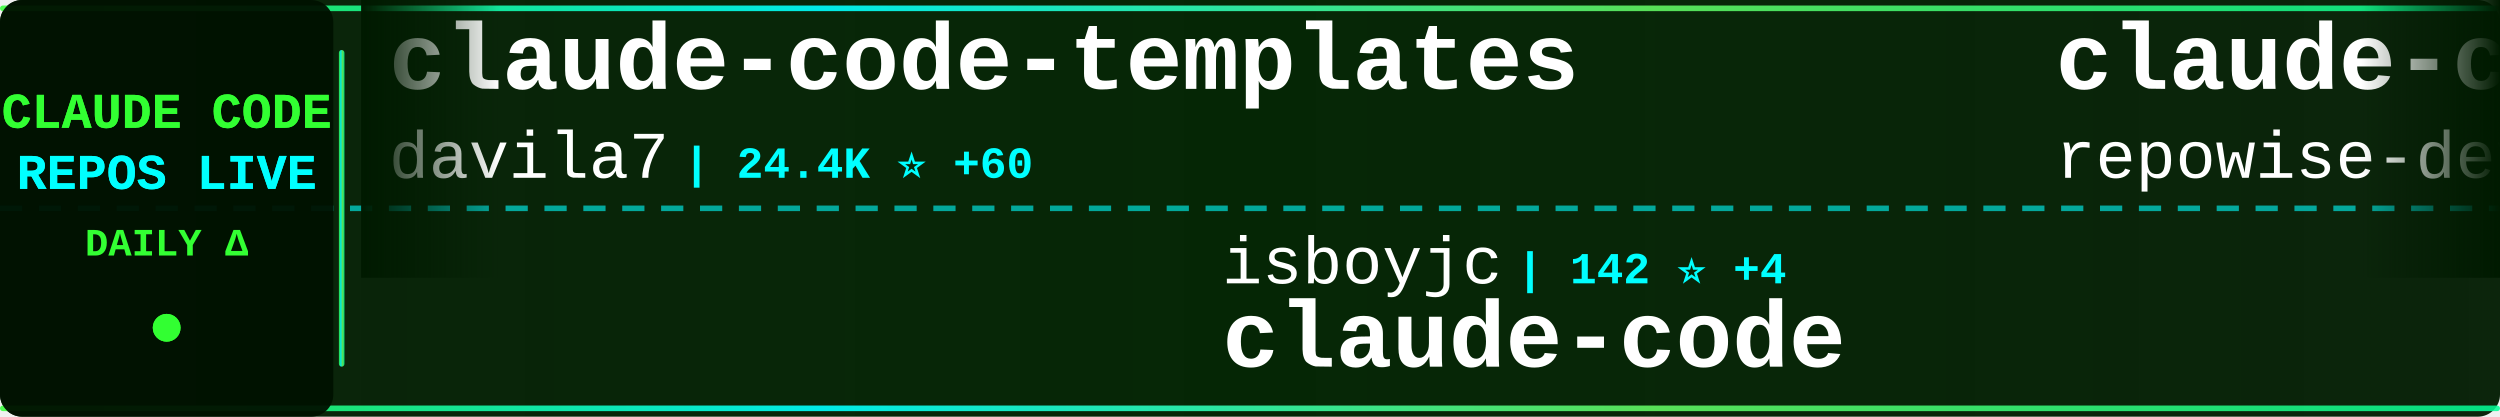
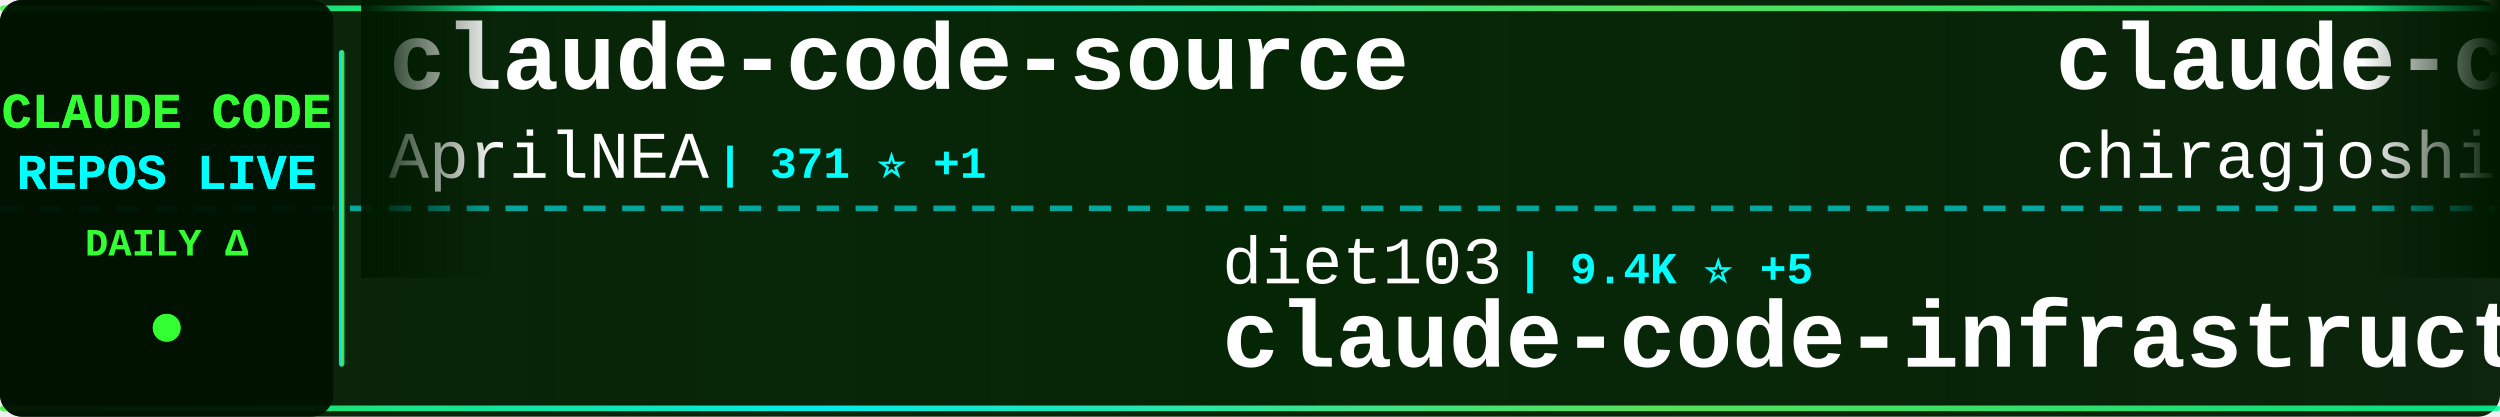
<svg xmlns="http://www.w3.org/2000/svg" width="900" height="150">
  <defs>
    <linearGradient id="tickerBg" x1="0%" y1="0%" x2="100%" y2="0%">
      <stop offset="0%" style="stop-color:#001a00;stop-opacity:0.95" />
      <stop offset="50%" style="stop-color:#002200;stop-opacity:0.98" />
      <stop offset="100%" style="stop-color:#001a00;stop-opacity:0.95" />
    </linearGradient>
    <linearGradient id="borderGrad" x1="0%" y1="0%" x2="100%" y2="0%">
      <stop offset="0%" style="stop-color:#33ff33;stop-opacity:0.85">
        <animate attributeName="stop-opacity" values="0.85;1;0.85" dur="2s" repeatCount="indefinite" />
      </stop>
      <stop offset="33%" style="stop-color:#00ffff;stop-opacity:0.9">
        <animate attributeName="stop-opacity" values="0.9;1;0.9" dur="2.2s" repeatCount="indefinite" />
      </stop>
      <stop offset="66%" style="stop-color:#66ff66;stop-opacity:0.85">
        <animate attributeName="stop-opacity" values="0.85;1;0.85" dur="1.8s" repeatCount="indefinite" />
      </stop>
      <stop offset="100%" style="stop-color:#00ff99;stop-opacity:0.85">
        <animate attributeName="stop-opacity" values="0.85;1;0.85" dur="2s" repeatCount="indefinite" />
      </stop>
    </linearGradient>
    <filter id="textGlow">
      <feGaussianBlur stdDeviation="0.1" result="coloredBlur" />
      <feMerge>
        <feMergeNode in="coloredBlur" />
        <feMergeNode in="SourceGraphic" />
      </feMerge>
    </filter>
    <filter id="metricGlow">
      <feGaussianBlur stdDeviation="0.2" result="coloredBlur" />
      <feMerge>
        <feMergeNode in="coloredBlur" />
        <feMergeNode in="SourceGraphic" />
      </feMerge>
    </filter>
    <linearGradient id="leftFade" x1="0%" y1="0%" x2="100%" y2="0%">
      <stop offset="0%" style="stop-color:#001a00;stop-opacity:1" />
      <stop offset="100%" style="stop-color:#001a00;stop-opacity:0" />
    </linearGradient>
    <linearGradient id="rightFade" x1="0%" y1="0%" x2="100%" y2="0%">
      <stop offset="0%" style="stop-color:#001a00;stop-opacity:0" />
      <stop offset="100%" style="stop-color:#001a00;stop-opacity:1" />
    </linearGradient>
  </defs>
  <rect width="900" height="150" fill="url(#tickerBg)" rx="8" />
  <rect x="0" y="2" width="900" height="2" fill="url(#borderGrad)" rx="1" />
  <rect x="0" y="146" width="900" height="2" fill="url(#borderGrad)" rx="1" />
  <line x1="0" y1="75" x2="900" y2="75" stroke="#00ffff" stroke-width="2" stroke-dasharray="8 6" opacity="0.6" />
  <rect x="0" y="0" width="120" height="150" fill="#001100" opacity="0.95" rx="8" />
  <text x="60" y="46" font-family="'Courier New', monospace" font-size="18" font-weight="bold" fill="#33ff33" text-anchor="middle" filter="url(#textGlow)">
    CLAUDE CODE
  </text>
  <text x="60" y="68" font-family="'Courier New', monospace" font-size="18" font-weight="bold" fill="#00ffff" text-anchor="middle" filter="url(#textGlow)">
    REPOS LIVE
  </text>
  <text x="60" y="92" font-family="'Courier New', monospace" font-size="14" font-weight="bold" fill="#33ff33" text-anchor="middle">
    DAILY Δ
  </text>
  <circle cx="60" cy="118" r="5" fill="#33ff33" filter="url(#metricGlow)">
    <animate attributeName="r" values="4;6;4" dur="1.5s" repeatCount="indefinite" />
    <animate attributeName="opacity" values="0.6;1;0.6" dur="1.5s" repeatCount="indefinite" />
  </circle>
  <rect x="122" y="18" width="2" height="114" fill="url(#borderGrad)" rx="1" />
  <clipPath id="tickerClip">
    <rect x="130" y="0" width="770" height="150" />
  </clipPath>
  <g clip-path="url(#tickerClip)">
    <g id="tickerItems">
      <animateTransform attributeName="transform" attributeType="XML" type="translate" from="0 0" to="-3000 0" dur="54s" repeatCount="indefinite" />
      <g transform="translate(0, 0)">
-         <text x="140" y="32" font-family="'Courier New', monospace" font-size="34" font-weight="bold" fill="#ffffff">claude-code-templates</text>
-         <text x="140" y="64" font-family="'Courier New', monospace" font-size="24" font-weight="normal" fill="#ffffff" opacity="1.0">davila7</text>
-         <text x="246" y="64" font-family="'Courier New', monospace" font-size="16" font-weight="bold" fill="#00ffff"> | 24.4K ⭐ +60</text>
+         <text x="140" y="32" font-family="'Courier New', monospace" font-size="34" font-weight="bold" fill="#ffffff">claude-code-source</text>
+         <text x="140" y="64" font-family="'Courier New', monospace" font-size="24" font-weight="normal" fill="#ffffff" opacity="1.0">AprilNEA</text>
+         <text x="258" y="64" font-family="'Courier New', monospace" font-size="16" font-weight="bold" fill="#00ffff"> | 371 ⭐ +1</text>
      </g>
      <g transform="translate(300, 0)">
-         <text x="140" y="102" font-family="'Courier New', monospace" font-size="24" font-weight="normal" fill="#ffffff" opacity="1.0">isboyjc</text>
-         <text x="246" y="102" font-family="'Courier New', monospace" font-size="16" font-weight="bold" fill="#00ffff"> | 142 ⭐ +4</text>
+         <text x="140" y="102" font-family="'Courier New', monospace" font-size="24" font-weight="normal" fill="#ffffff" opacity="1.0">diet103</text>
+         <text x="246" y="102" font-family="'Courier New', monospace" font-size="16" font-weight="bold" fill="#00ffff"> | 9.4K ⭐ +5</text>
+         <text x="140" y="132" font-family="'Courier New', monospace" font-size="34" font-weight="bold" fill="#ffffff">claude-code-infrastructu...</text>
+       </g>
+       <g transform="translate(600, 0)">
+         <text x="140" y="32" font-family="'Courier New', monospace" font-size="34" font-weight="bold" fill="#ffffff">claude-code</text>
+         <text x="140" y="64" font-family="'Courier New', monospace" font-size="24" font-weight="normal" fill="#ffffff" opacity="1.0">chiragjoshi12</text>
+         <text x="318" y="64" font-family="'Courier New', monospace" font-size="16" font-weight="bold" fill="#00ffff"> | 182 ⭐</text>
+       </g>
+       <g transform="translate(900, 0)">
+         <text x="140" y="102" font-family="'Courier New', monospace" font-size="24" font-weight="normal" fill="#ffffff" opacity="1.0">mehmoodosman</text>
+         <text x="306" y="102" font-family="'Courier New', monospace" font-size="16" font-weight="bold" fill="#00ffff"> | 157 ⭐</text>
        <text x="140" y="132" font-family="'Courier New', monospace" font-size="34" font-weight="bold" fill="#ffffff">claude-code</text>
      </g>
-       <g transform="translate(600, 0)">
-         <text x="140" y="32" font-family="'Courier New', monospace" font-size="34" font-weight="bold" fill="#ffffff">claude-code-prompts</text>
-         <text x="140" y="64" font-family="'Courier New', monospace" font-size="24" font-weight="normal" fill="#ffffff" opacity="1.0">repowise-dev</text>
-         <text x="306" y="64" font-family="'Courier New', monospace" font-size="16" font-weight="bold" fill="#00ffff"> | 905 ⭐ +22</text>
-       </g>
-       <g transform="translate(900, 0)">
-         <text x="140" y="102" font-family="'Courier New', monospace" font-size="24" font-weight="normal" fill="#ffffff" opacity="1.0">liuup</text>
-         <text x="222" y="102" font-family="'Courier New', monospace" font-size="16" font-weight="bold" fill="#00ffff"> | 1.3K ⭐ +92</text>
-         <text x="140" y="132" font-family="'Courier New', monospace" font-size="34" font-weight="bold" fill="#ffffff">claude-code-analysis</text>
-       </g>
      <g transform="translate(1200, 0)">
-         <text x="140" y="32" font-family="'Courier New', monospace" font-size="34" font-weight="bold" fill="#ffffff">claude-code-guide</text>
-         <text x="140" y="64" font-family="'Courier New', monospace" font-size="24" font-weight="normal" fill="#ffffff" opacity="1.0">zebbern</text>
-         <text x="246" y="64" font-family="'Courier New', monospace" font-size="16" font-weight="bold" fill="#00ffff"> | 3.9K ⭐ +12</text>
+         <text x="140" y="32" font-family="'Courier New', monospace" font-size="34" font-weight="bold" fill="#ffffff">claude-code-source</text>
+         <text x="140" y="64" font-family="'Courier New', monospace" font-size="24" font-weight="normal" fill="#ffffff" opacity="1.0">JrCx7scC</text>
+         <text x="258" y="64" font-family="'Courier New', monospace" font-size="16" font-weight="bold" fill="#00ffff"> | 322 ⭐ +5</text>
      </g>
      <g transform="translate(1500, 0)">
-         <text x="140" y="102" font-family="'Courier New', monospace" font-size="24" font-weight="normal" fill="#ffffff" opacity="1.0">wshobson</text>
-         <text x="258" y="102" font-family="'Courier New', monospace" font-size="16" font-weight="bold" fill="#00ffff"> | 33.3K ⭐ +86</text>
-         <text x="140" y="132" font-family="'Courier New', monospace" font-size="34" font-weight="bold" fill="#ffffff">agents</text>
+         <text x="140" y="102" font-family="'Courier New', monospace" font-size="24" font-weight="normal" fill="#ffffff" opacity="1.0">shanraisshan</text>
+         <text x="306" y="102" font-family="'Courier New', monospace" font-size="16" font-weight="bold" fill="#00ffff"> | 35.1K ⭐ +1.2K</text>
+         <text x="140" y="132" font-family="'Courier New', monospace" font-size="34" font-weight="bold" fill="#ffffff">claude-code-best-practic...</text>
      </g>
      <g transform="translate(1800, 0)">
-         <text x="140" y="32" font-family="'Courier New', monospace" font-size="34" font-weight="bold" fill="#ffffff">claude-plugins-official</text>
-         <text x="140" y="64" font-family="'Courier New', monospace" font-size="24" font-weight="normal" fill="#ffffff" opacity="1.0">anthropics</text>
-         <text x="282" y="64" font-family="'Courier New', monospace" font-size="16" font-weight="bold" fill="#00ffff"> | 16.5K ⭐ +112</text>
+         <text x="140" y="32" font-family="'Courier New', monospace" font-size="34" font-weight="bold" fill="#ffffff">claude-code-settings</text>
+         <text x="140" y="64" font-family="'Courier New', monospace" font-size="24" font-weight="normal" fill="#ffffff" opacity="1.0">feiskyer</text>
+         <text x="258" y="64" font-family="'Courier New', monospace" font-size="16" font-weight="bold" fill="#00ffff"> | 1.4K ⭐ +1</text>
      </g>
      <g transform="translate(2100, 0)">
-         <text x="140" y="102" font-family="'Courier New', monospace" font-size="24" font-weight="normal" fill="#ffffff" opacity="1.0">Yeachan-Heo</text>
-         <text x="294" y="102" font-family="'Courier New', monospace" font-size="16" font-weight="bold" fill="#00ffff"> | 27.1K ⭐ +623</text>
-         <text x="140" y="132" font-family="'Courier New', monospace" font-size="34" font-weight="bold" fill="#ffffff">oh-my-claudecode</text>
+         <text x="140" y="102" font-family="'Courier New', monospace" font-size="24" font-weight="normal" fill="#ffffff" opacity="1.0">luyao618</text>
+         <text x="258" y="102" font-family="'Courier New', monospace" font-size="16" font-weight="bold" fill="#00ffff"> | 1.1K ⭐ +13</text>
+         <text x="140" y="132" font-family="'Courier New', monospace" font-size="34" font-weight="bold" fill="#ffffff">Claude-Code-Source-Study</text>
      </g>
      <g transform="translate(2400, 0)">
-         <text x="140" y="32" font-family="'Courier New', monospace" font-size="34" font-weight="bold" fill="#ffffff">claude-code</text>
-         <text x="140" y="64" font-family="'Courier New', monospace" font-size="24" font-weight="normal" fill="#ffffff" opacity="1.0">claude-code-best</text>
-         <text x="354" y="64" font-family="'Courier New', monospace" font-size="16" font-weight="bold" fill="#00ffff"> | 15.2K ⭐ +209</text>
+         <text x="140" y="32" font-family="'Courier New', monospace" font-size="34" font-weight="bold" fill="#ffffff">CLIProxyAPI</text>
+         <text x="140" y="64" font-family="'Courier New', monospace" font-size="24" font-weight="normal" fill="#ffffff" opacity="1.0">router-for-me</text>
+         <text x="318" y="64" font-family="'Courier New', monospace" font-size="16" font-weight="bold" fill="#00ffff"> | 24.7K ⭐ +313</text>
      </g>
      <g transform="translate(2700, 0)">
-         <text x="140" y="102" font-family="'Courier New', monospace" font-size="24" font-weight="normal" fill="#ffffff" opacity="1.0">lowcortisolprogrammer</text>
-         <text x="414" y="102" font-family="'Courier New', monospace" font-size="16" font-weight="bold" fill="#00ffff"> | 170 ⭐</text>
-         <text x="140" y="132" font-family="'Courier New', monospace" font-size="34" font-weight="bold" fill="#ffffff">claude-code</text>
+         <text x="140" y="102" font-family="'Courier New', monospace" font-size="24" font-weight="normal" fill="#ffffff" opacity="1.0">zstmfhy</text>
+         <text x="246" y="102" font-family="'Courier New', monospace" font-size="16" font-weight="bold" fill="#00ffff"> | 190 ⭐</text>
+         <text x="140" y="132" font-family="'Courier New', monospace" font-size="34" font-weight="bold" fill="#ffffff">Claude-code</text>
      </g>
      <g transform="translate(3000, 0)">
-         <text x="140" y="32" font-family="'Courier New', monospace" font-size="34" font-weight="bold" fill="#ffffff">claude-code-templates</text>
-         <text x="140" y="64" font-family="'Courier New', monospace" font-size="24" font-weight="normal" fill="#ffffff" opacity="1.0">davila7</text>
-         <text x="246" y="64" font-family="'Courier New', monospace" font-size="16" font-weight="bold" fill="#00ffff"> | 24.4K ⭐ +60</text>
+         <text x="140" y="32" font-family="'Courier New', monospace" font-size="34" font-weight="bold" fill="#ffffff">claude-code-source</text>
+         <text x="140" y="64" font-family="'Courier New', monospace" font-size="24" font-weight="normal" fill="#ffffff" opacity="1.0">AprilNEA</text>
+         <text x="258" y="64" font-family="'Courier New', monospace" font-size="16" font-weight="bold" fill="#00ffff"> | 371 ⭐ +1</text>
      </g>
      <g transform="translate(3300, 0)">
-         <text x="140" y="102" font-family="'Courier New', monospace" font-size="24" font-weight="normal" fill="#ffffff" opacity="1.0">isboyjc</text>
-         <text x="246" y="102" font-family="'Courier New', monospace" font-size="16" font-weight="bold" fill="#00ffff"> | 142 ⭐ +4</text>
-         <text x="140" y="132" font-family="'Courier New', monospace" font-size="34" font-weight="bold" fill="#ffffff">claude-code</text>
+         <text x="140" y="102" font-family="'Courier New', monospace" font-size="24" font-weight="normal" fill="#ffffff" opacity="1.0">diet103</text>
+         <text x="246" y="102" font-family="'Courier New', monospace" font-size="16" font-weight="bold" fill="#00ffff"> | 9.4K ⭐ +5</text>
+         <text x="140" y="132" font-family="'Courier New', monospace" font-size="34" font-weight="bold" fill="#ffffff">claude-code-infrastructu...</text>
      </g>
      <g transform="translate(3600, 0)">
-         <text x="140" y="32" font-family="'Courier New', monospace" font-size="34" font-weight="bold" fill="#ffffff">claude-code-prompts</text>
-         <text x="140" y="64" font-family="'Courier New', monospace" font-size="24" font-weight="normal" fill="#ffffff" opacity="1.0">repowise-dev</text>
-         <text x="306" y="64" font-family="'Courier New', monospace" font-size="16" font-weight="bold" fill="#00ffff"> | 905 ⭐ +22</text>
+         <text x="140" y="32" font-family="'Courier New', monospace" font-size="34" font-weight="bold" fill="#ffffff">claude-code</text>
+         <text x="140" y="64" font-family="'Courier New', monospace" font-size="24" font-weight="normal" fill="#ffffff" opacity="1.0">chiragjoshi12</text>
+         <text x="318" y="64" font-family="'Courier New', monospace" font-size="16" font-weight="bold" fill="#00ffff"> | 182 ⭐</text>
      </g>
      <g transform="translate(3900, 0)">
-         <text x="140" y="102" font-family="'Courier New', monospace" font-size="24" font-weight="normal" fill="#ffffff" opacity="1.0">liuup</text>
-         <text x="222" y="102" font-family="'Courier New', monospace" font-size="16" font-weight="bold" fill="#00ffff"> | 1.3K ⭐ +92</text>
-         <text x="140" y="132" font-family="'Courier New', monospace" font-size="34" font-weight="bold" fill="#ffffff">claude-code-analysis</text>
+         <text x="140" y="102" font-family="'Courier New', monospace" font-size="24" font-weight="normal" fill="#ffffff" opacity="1.0">mehmoodosman</text>
+         <text x="306" y="102" font-family="'Courier New', monospace" font-size="16" font-weight="bold" fill="#00ffff"> | 157 ⭐</text>
+         <text x="140" y="132" font-family="'Courier New', monospace" font-size="34" font-weight="bold" fill="#ffffff">claude-code</text>
      </g>
    </g>
  </g>
  <rect x="130" y="0" width="50" height="100" fill="url(#leftFade)" />
  <rect x="850" y="0" width="50" height="100" fill="url(#rightFade)" />
</svg>
